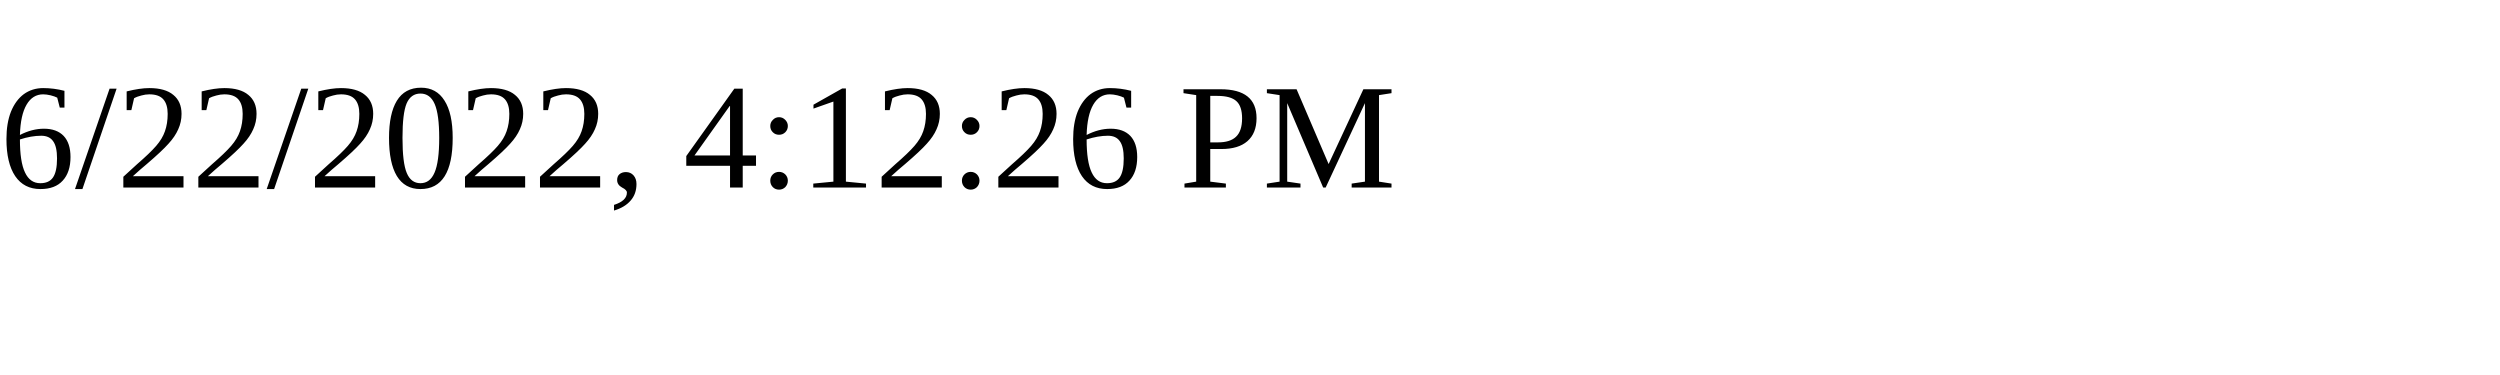
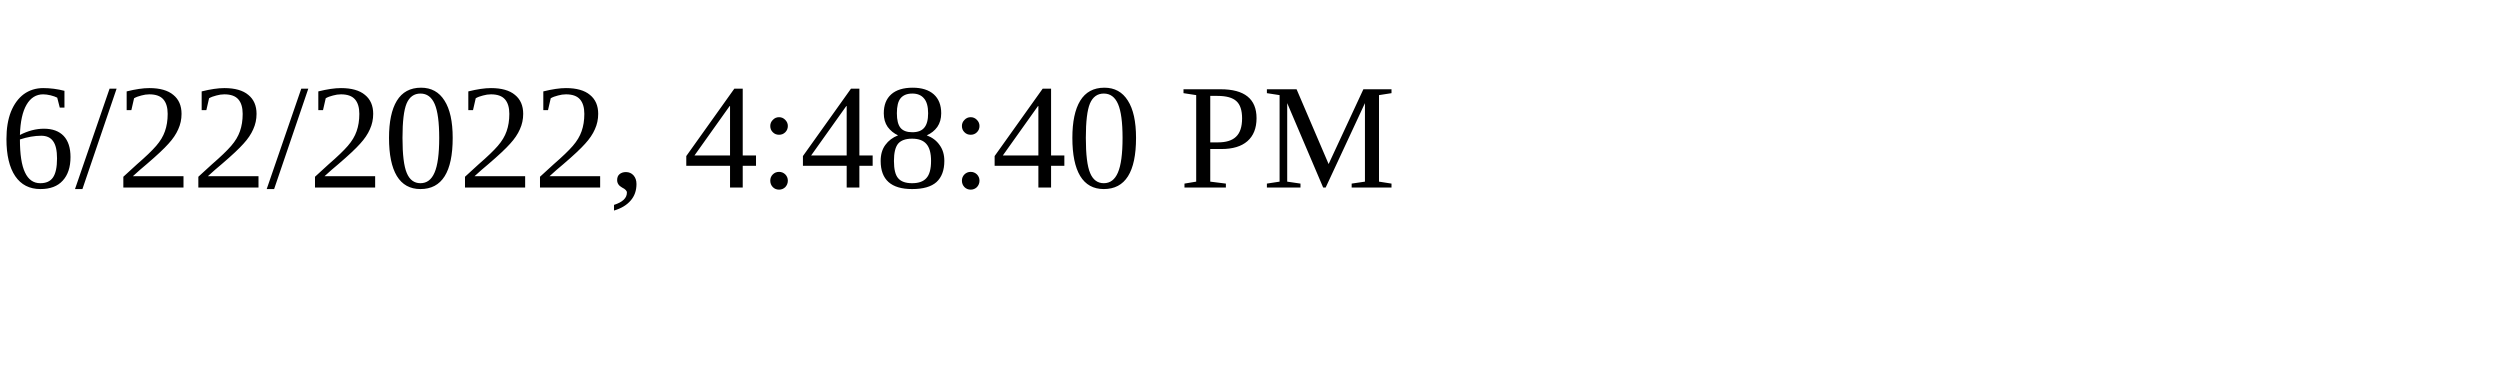
<svg xmlns="http://www.w3.org/2000/svg" height="30" width="200">
-   <text x="0" y="15">6/22/2022, 4:12:26 PM</text>
+   <text x="0" y="15">6/22/2022, 4:48:40 PM</text>
</svg>
